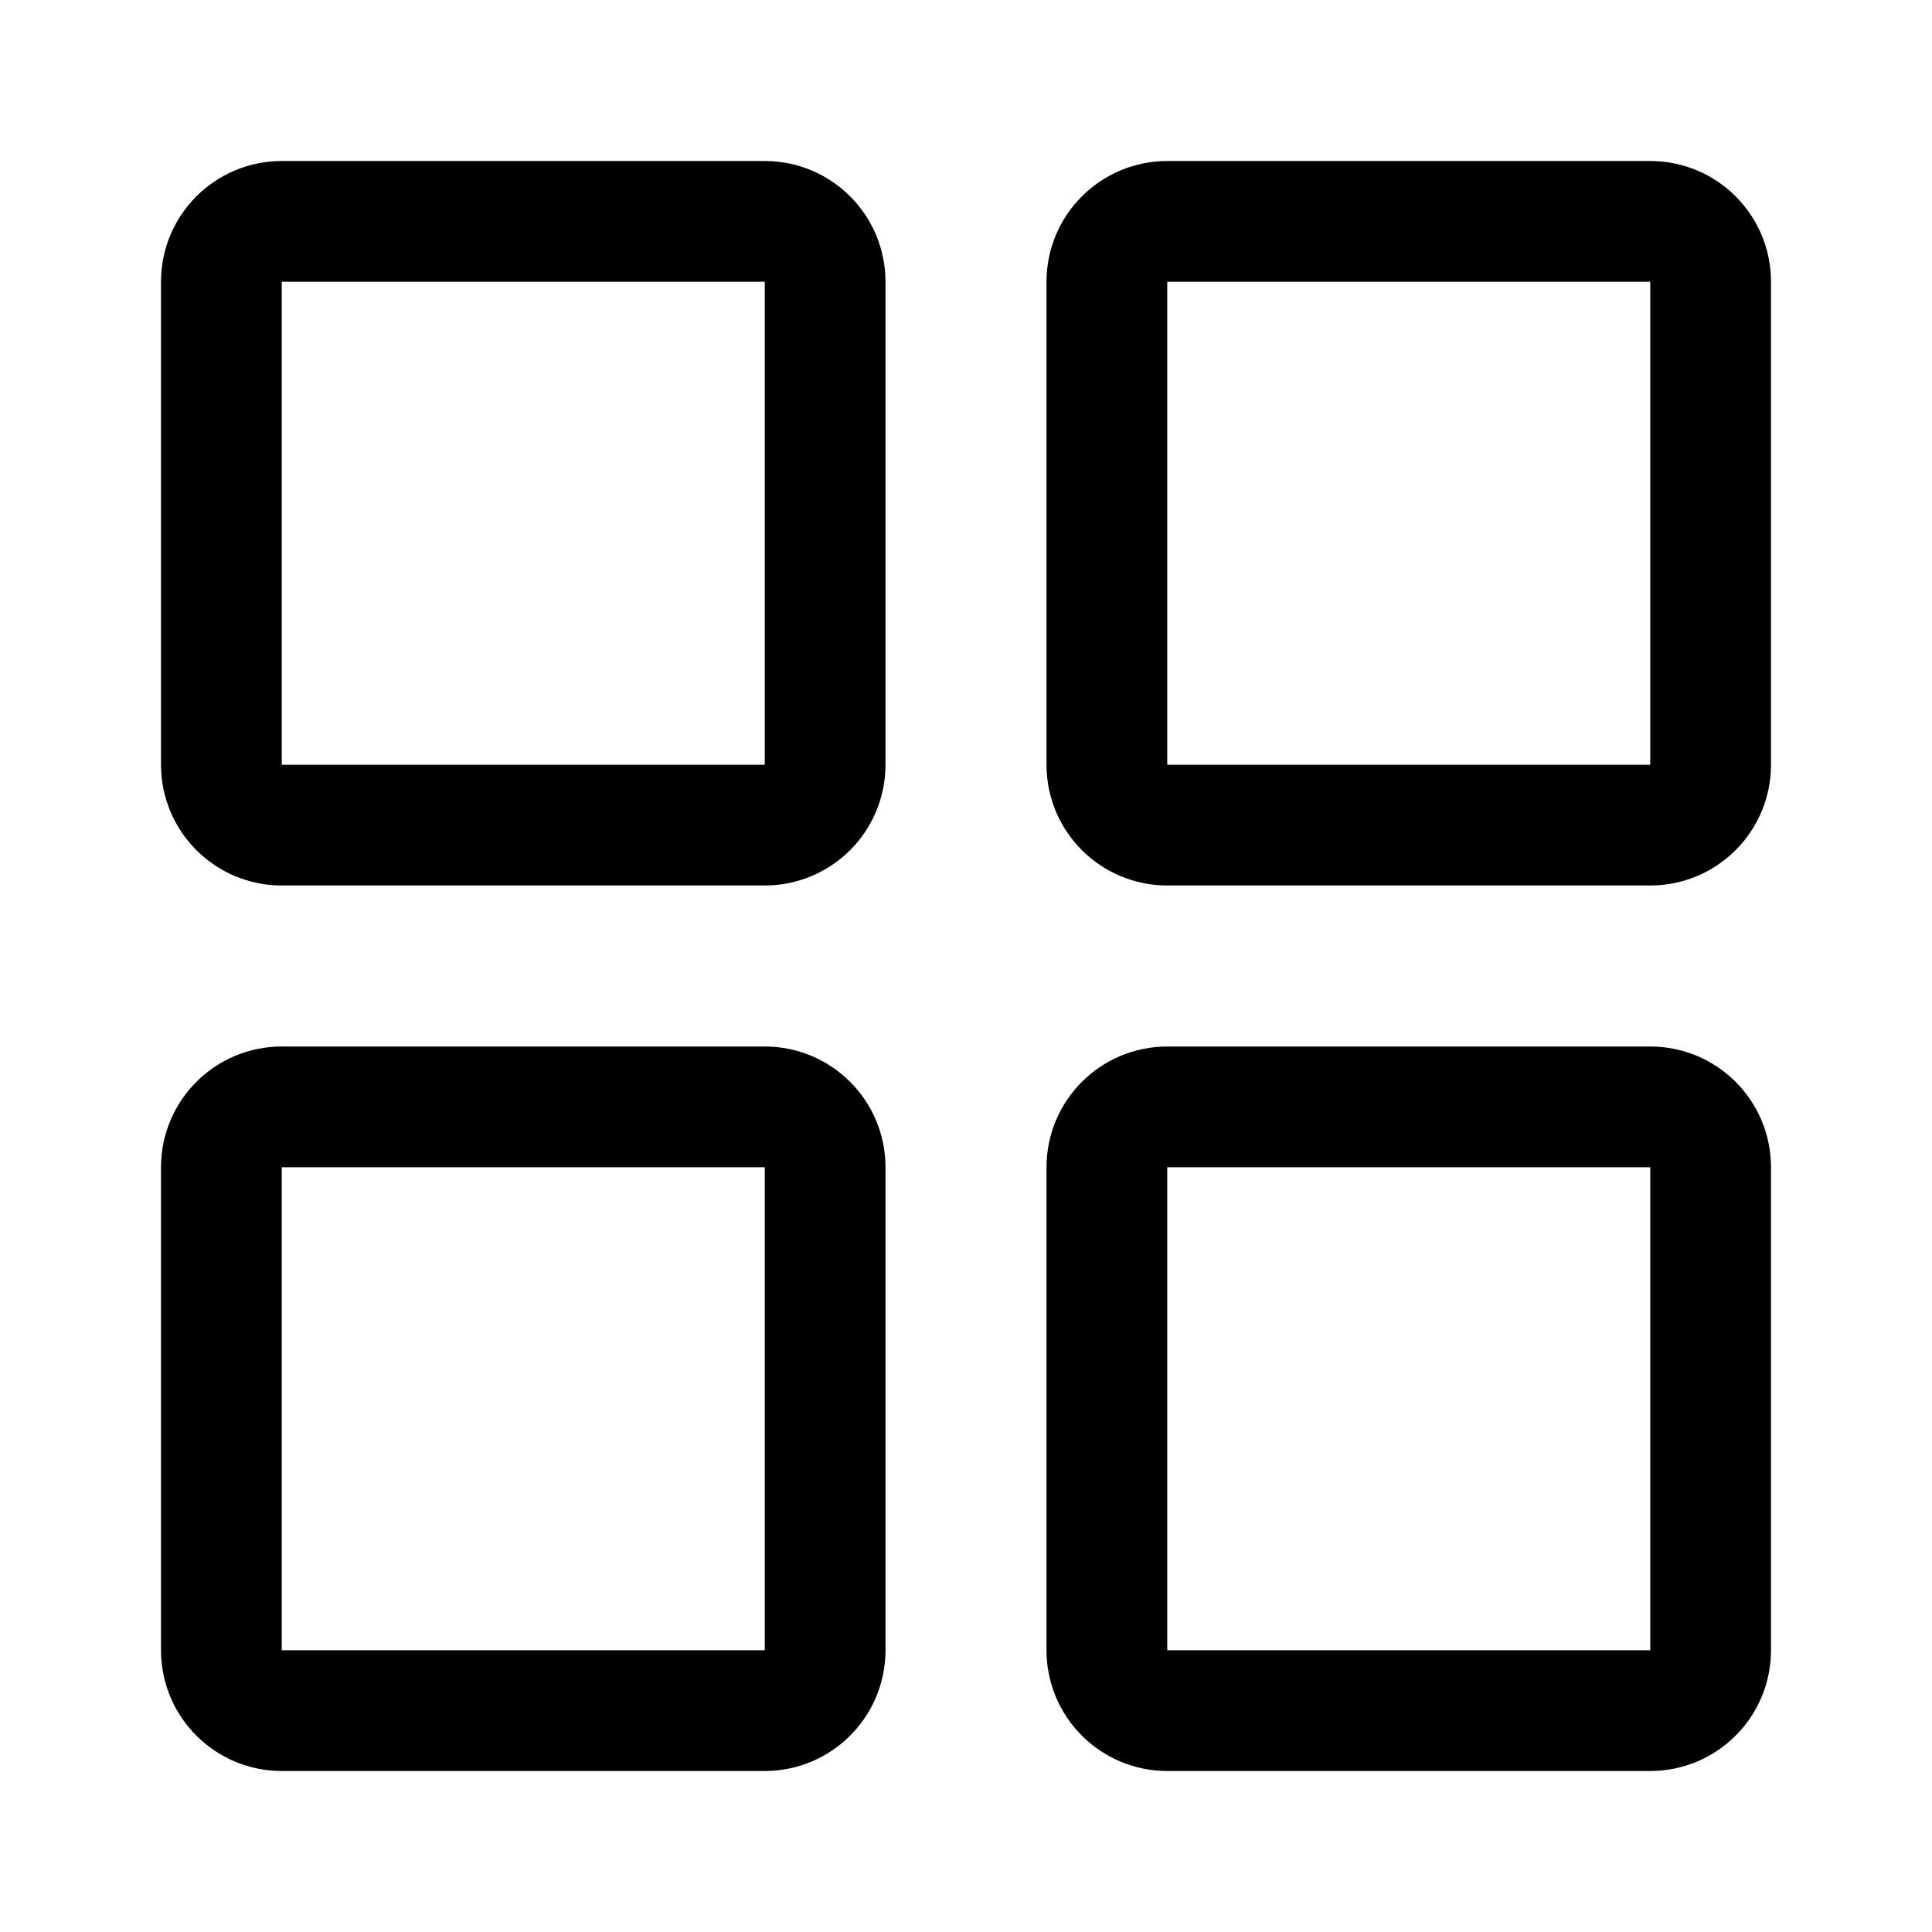
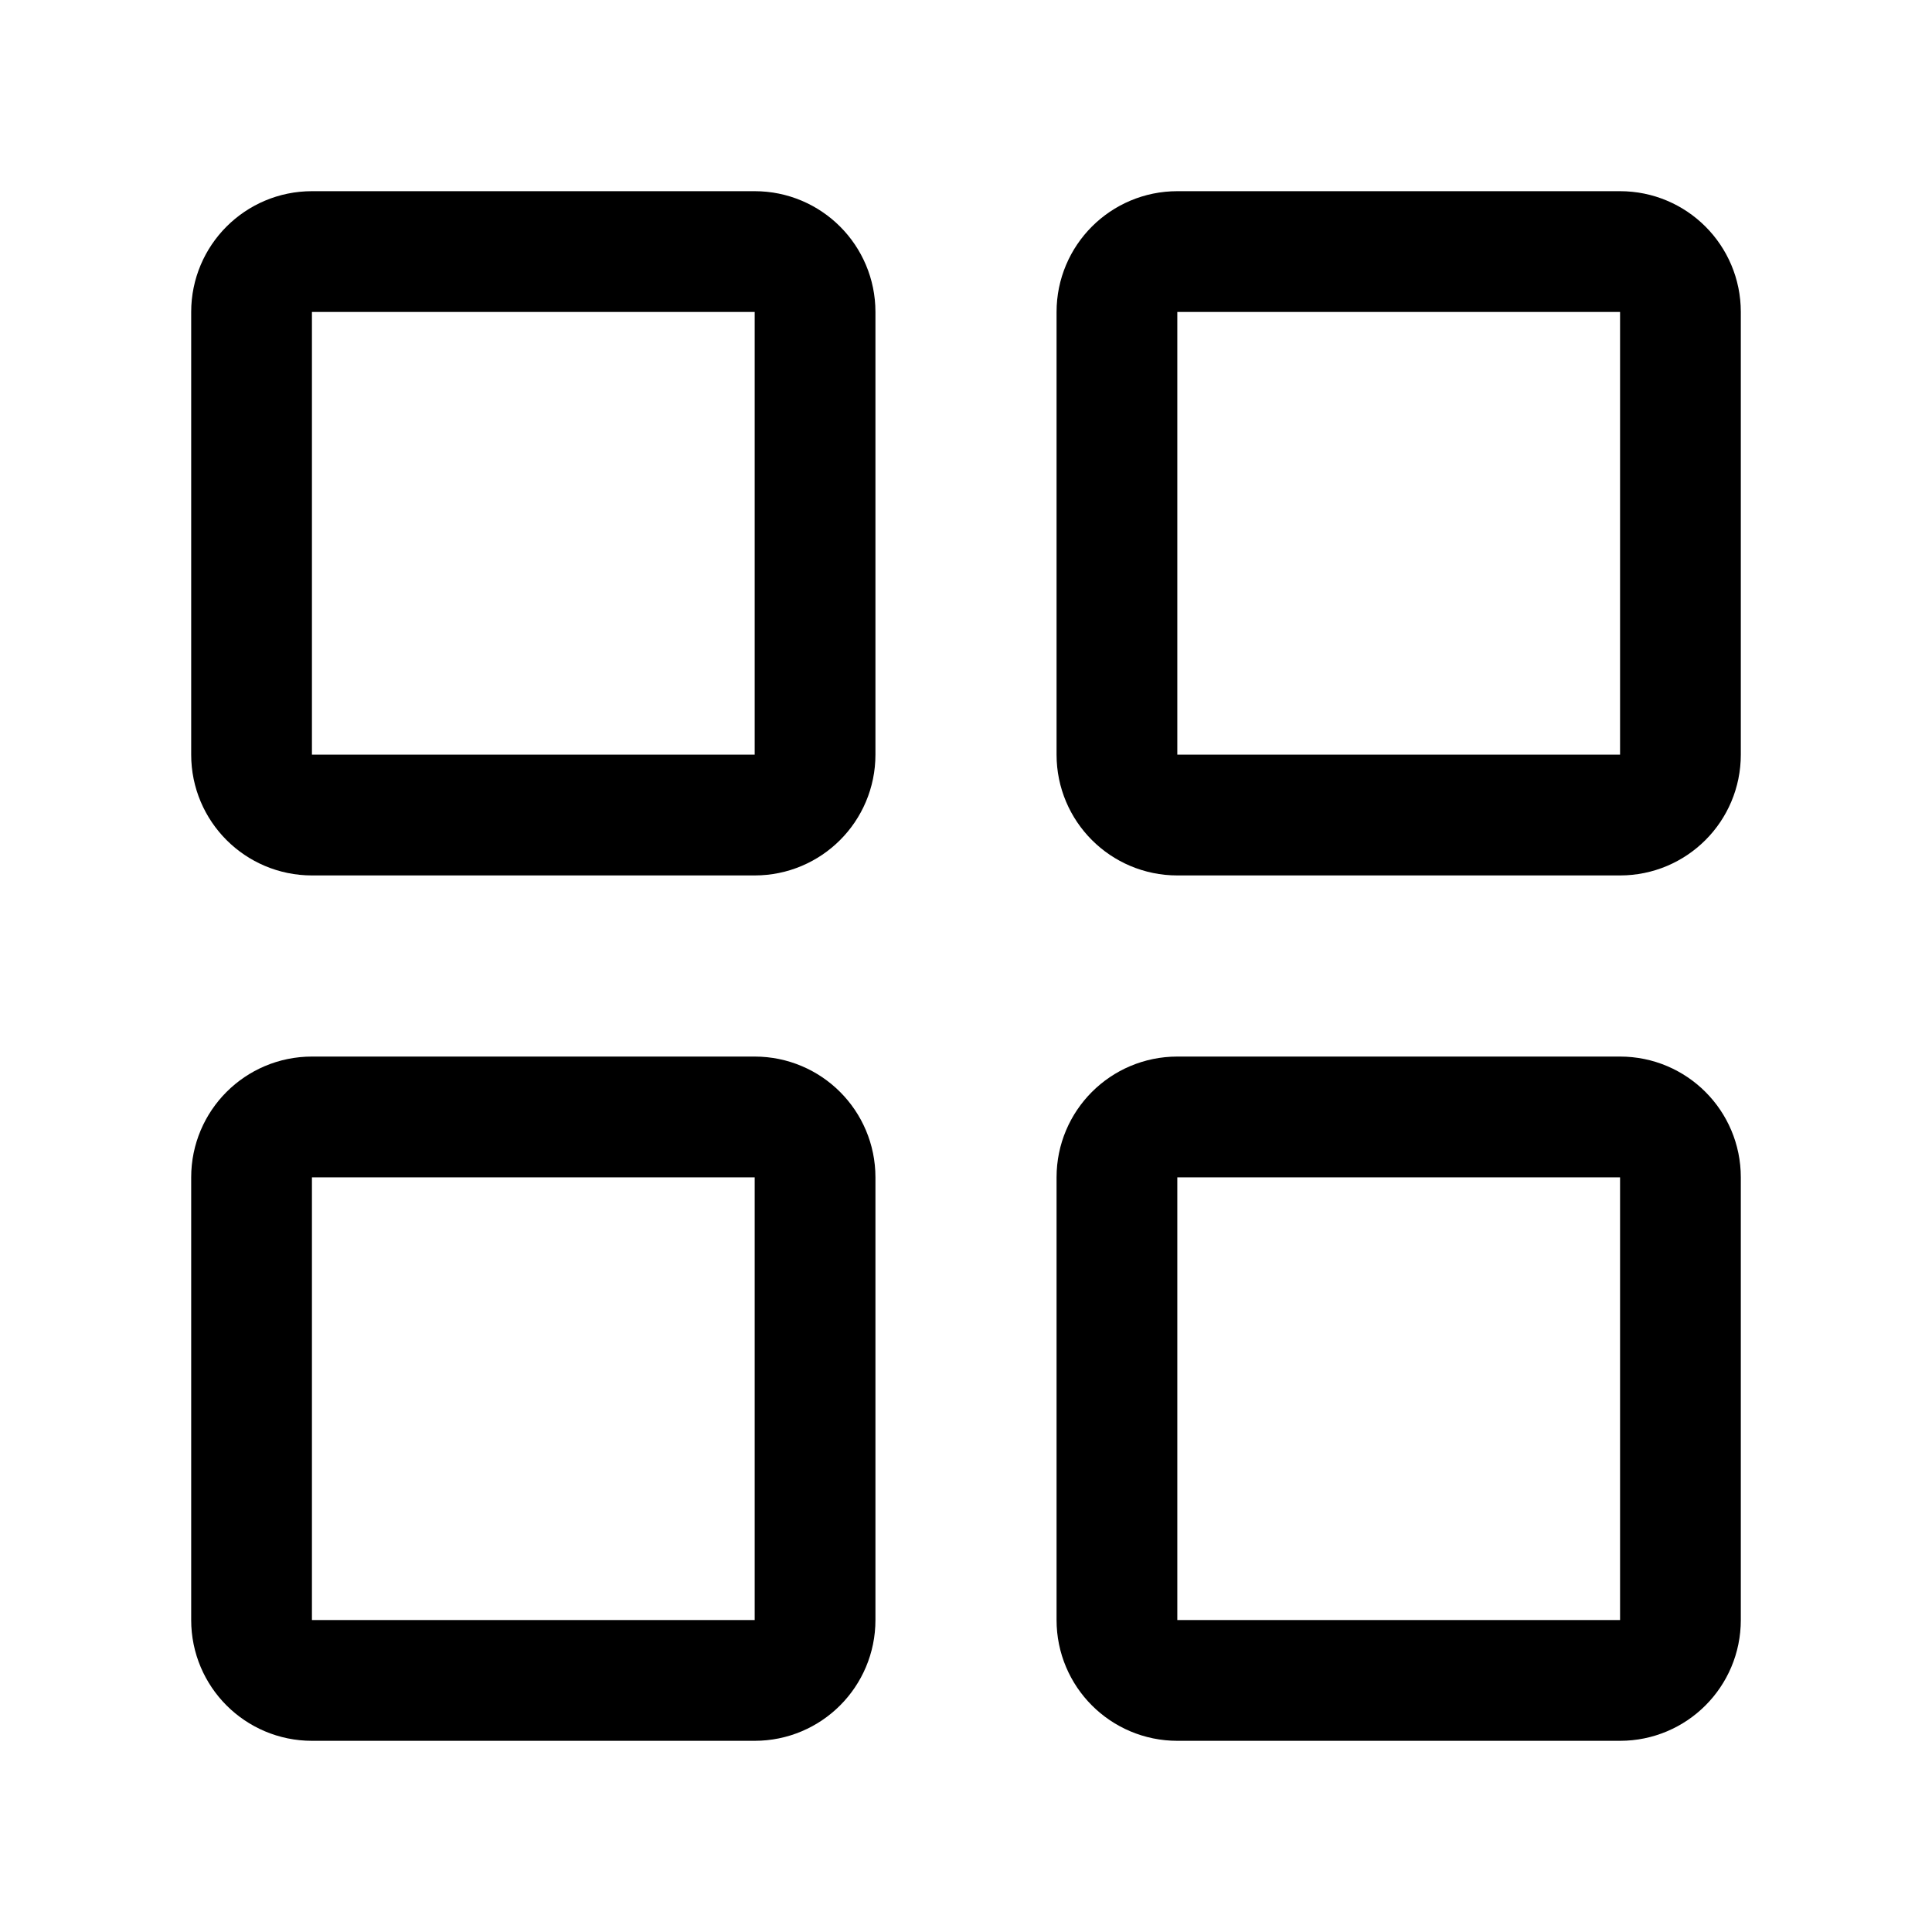
- <svg xmlns="http://www.w3.org/2000/svg" width="192" height="192" fill="none" stroke="#000" stroke-linecap="round" stroke-linejoin="round" stroke-width="12" viewBox="0 0 192 192">
-   <rect width="60" height="60" x="22" y="22" rx="6" />
-   <rect width="60" height="60" x="110" y="22" rx="6" />
-   <rect width="60" height="60" x="22" y="110" rx="6" />
-   <rect width="60" height="60" x="110" y="110" rx="6" />
+ <svg xmlns="http://www.w3.org/2000/svg" width="192" height="192" viewBox="0 0 192 192" fill="none">
+   <rect x="25" y="25" width="56" height="56" rx="6" stroke="#000" stroke-width="12" stroke-linecap="round" stroke-linejoin="round" />
+   <rect x="111" y="25" width="56" height="56" rx="6" stroke="#000" stroke-width="12" stroke-linecap="round" stroke-linejoin="round" />
+   <rect x="25" y="111" width="56" height="56" rx="6" stroke="#000" stroke-width="12" stroke-linecap="round" stroke-linejoin="round" />
+   <rect x="111" y="111" width="56" height="56" rx="6" stroke="#000" stroke-width="12" stroke-linecap="round" stroke-linejoin="round" />
</svg>
